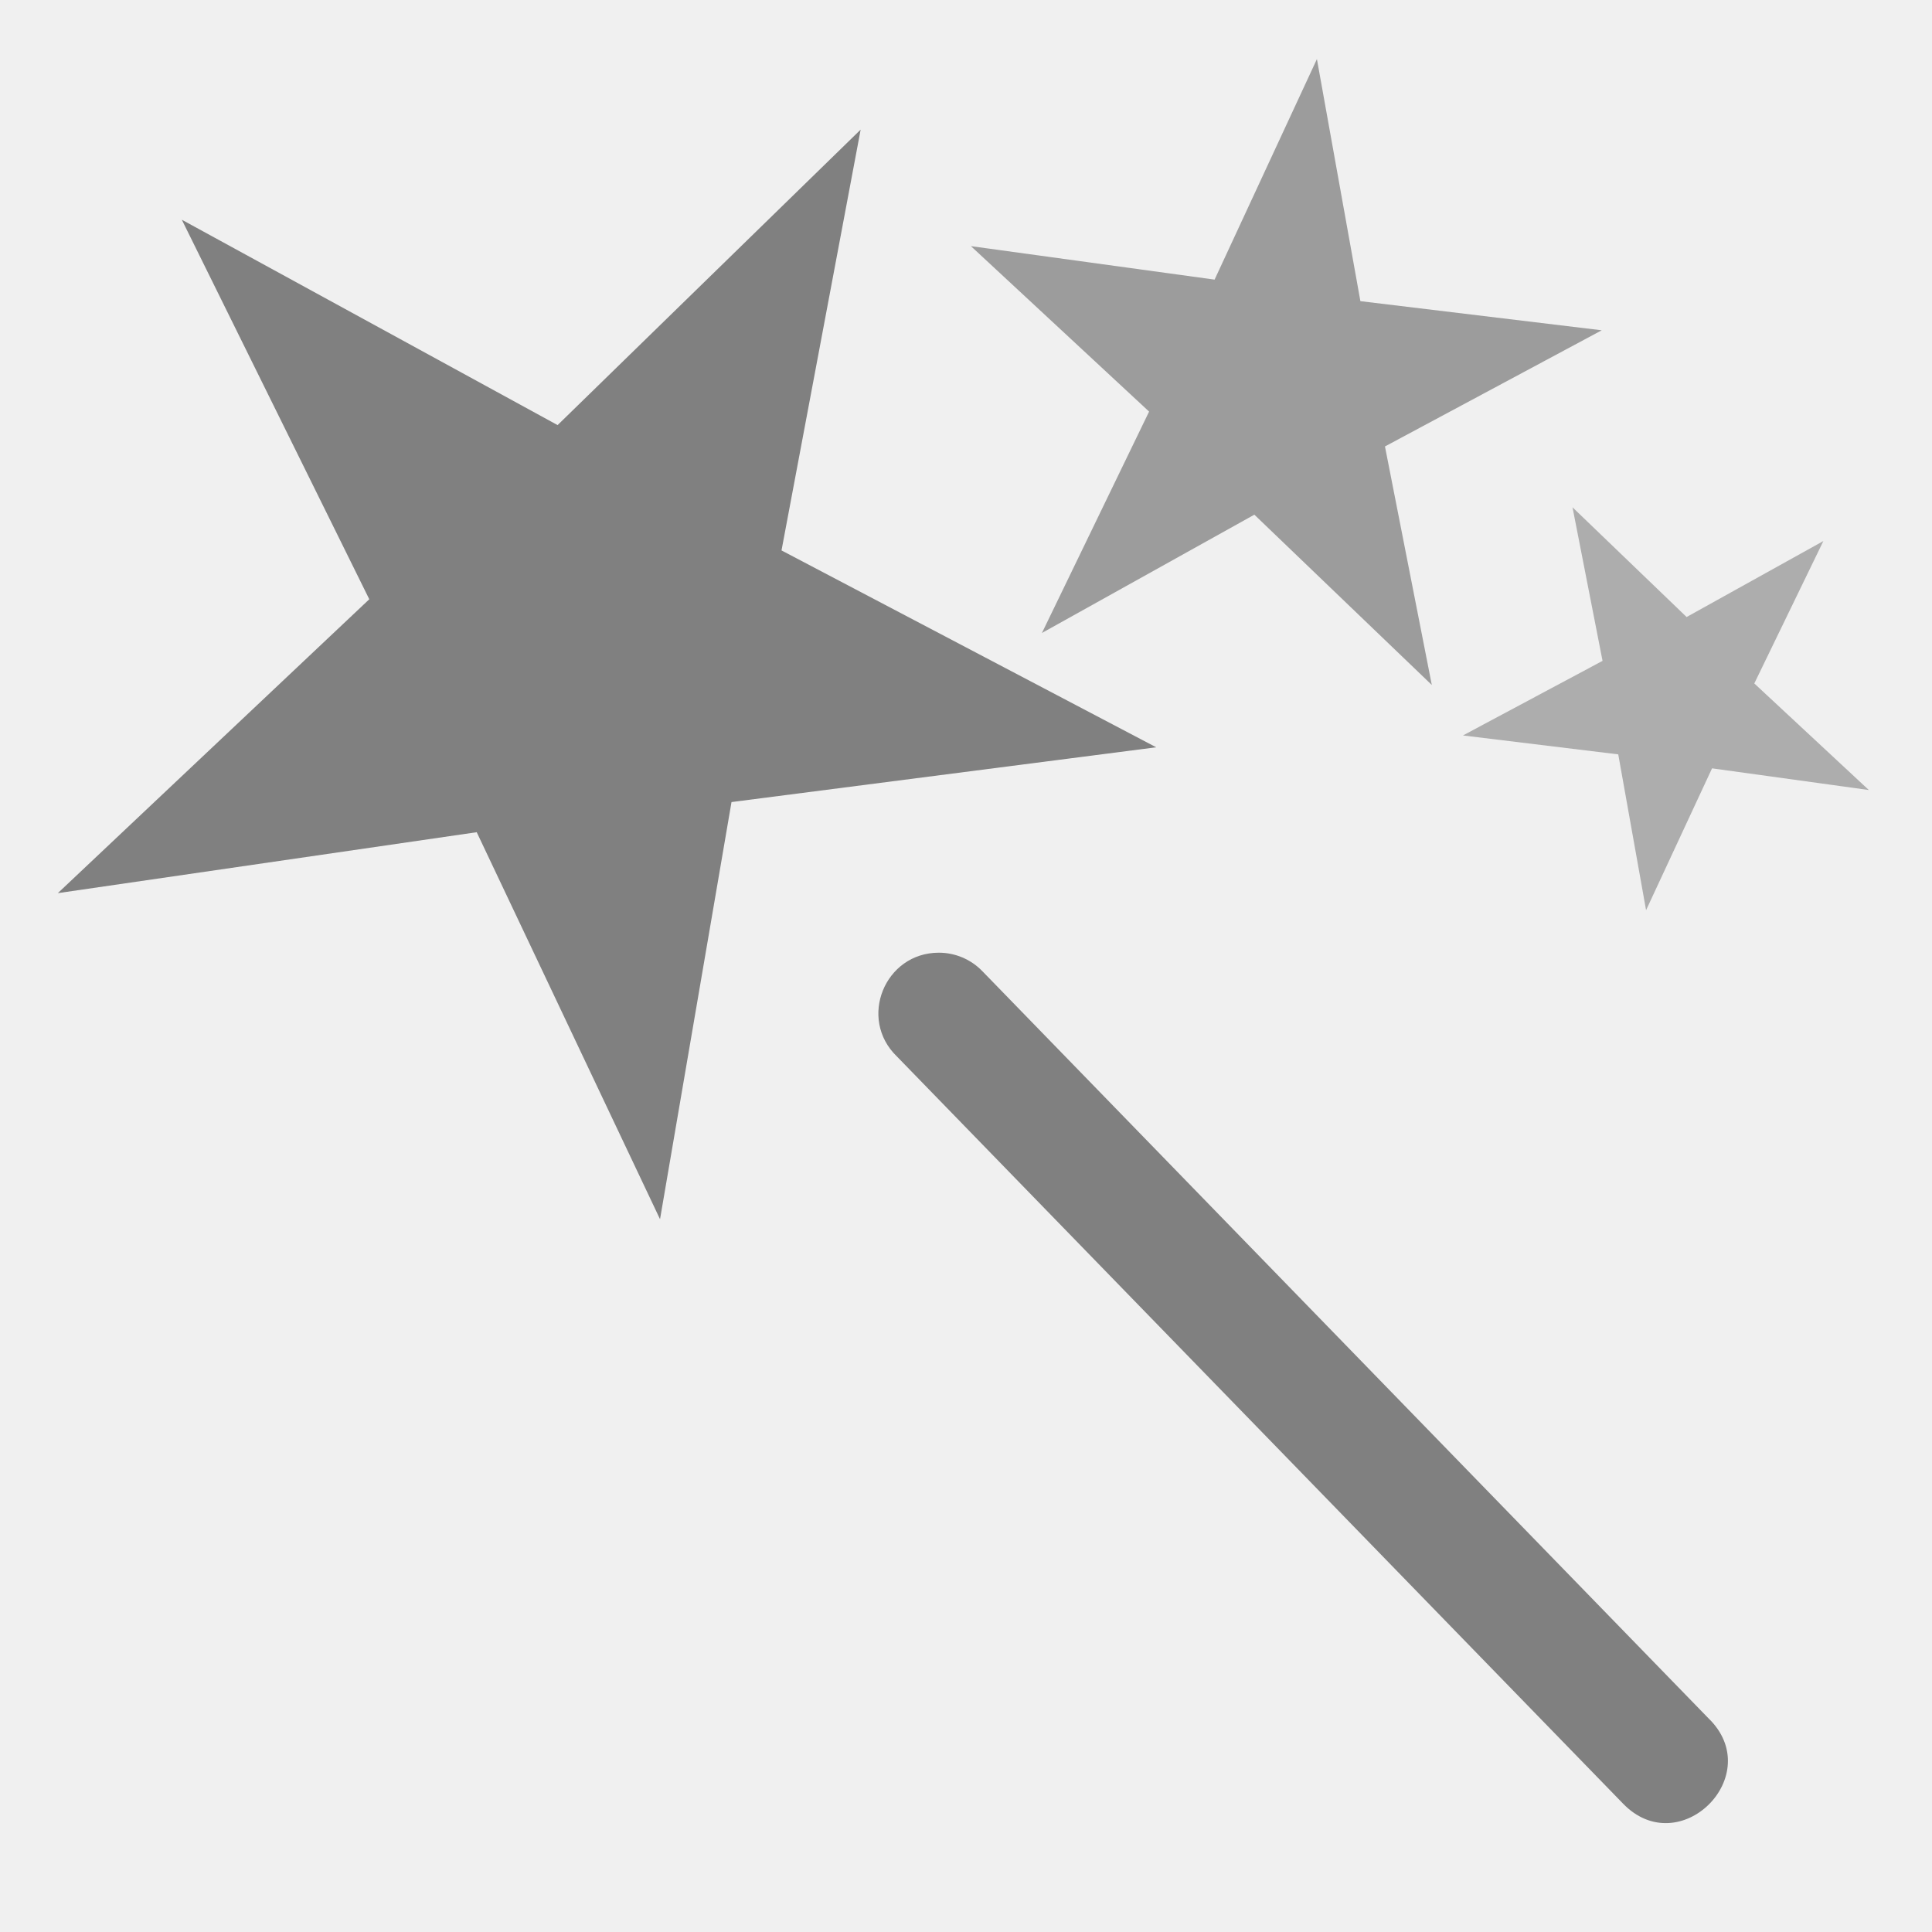
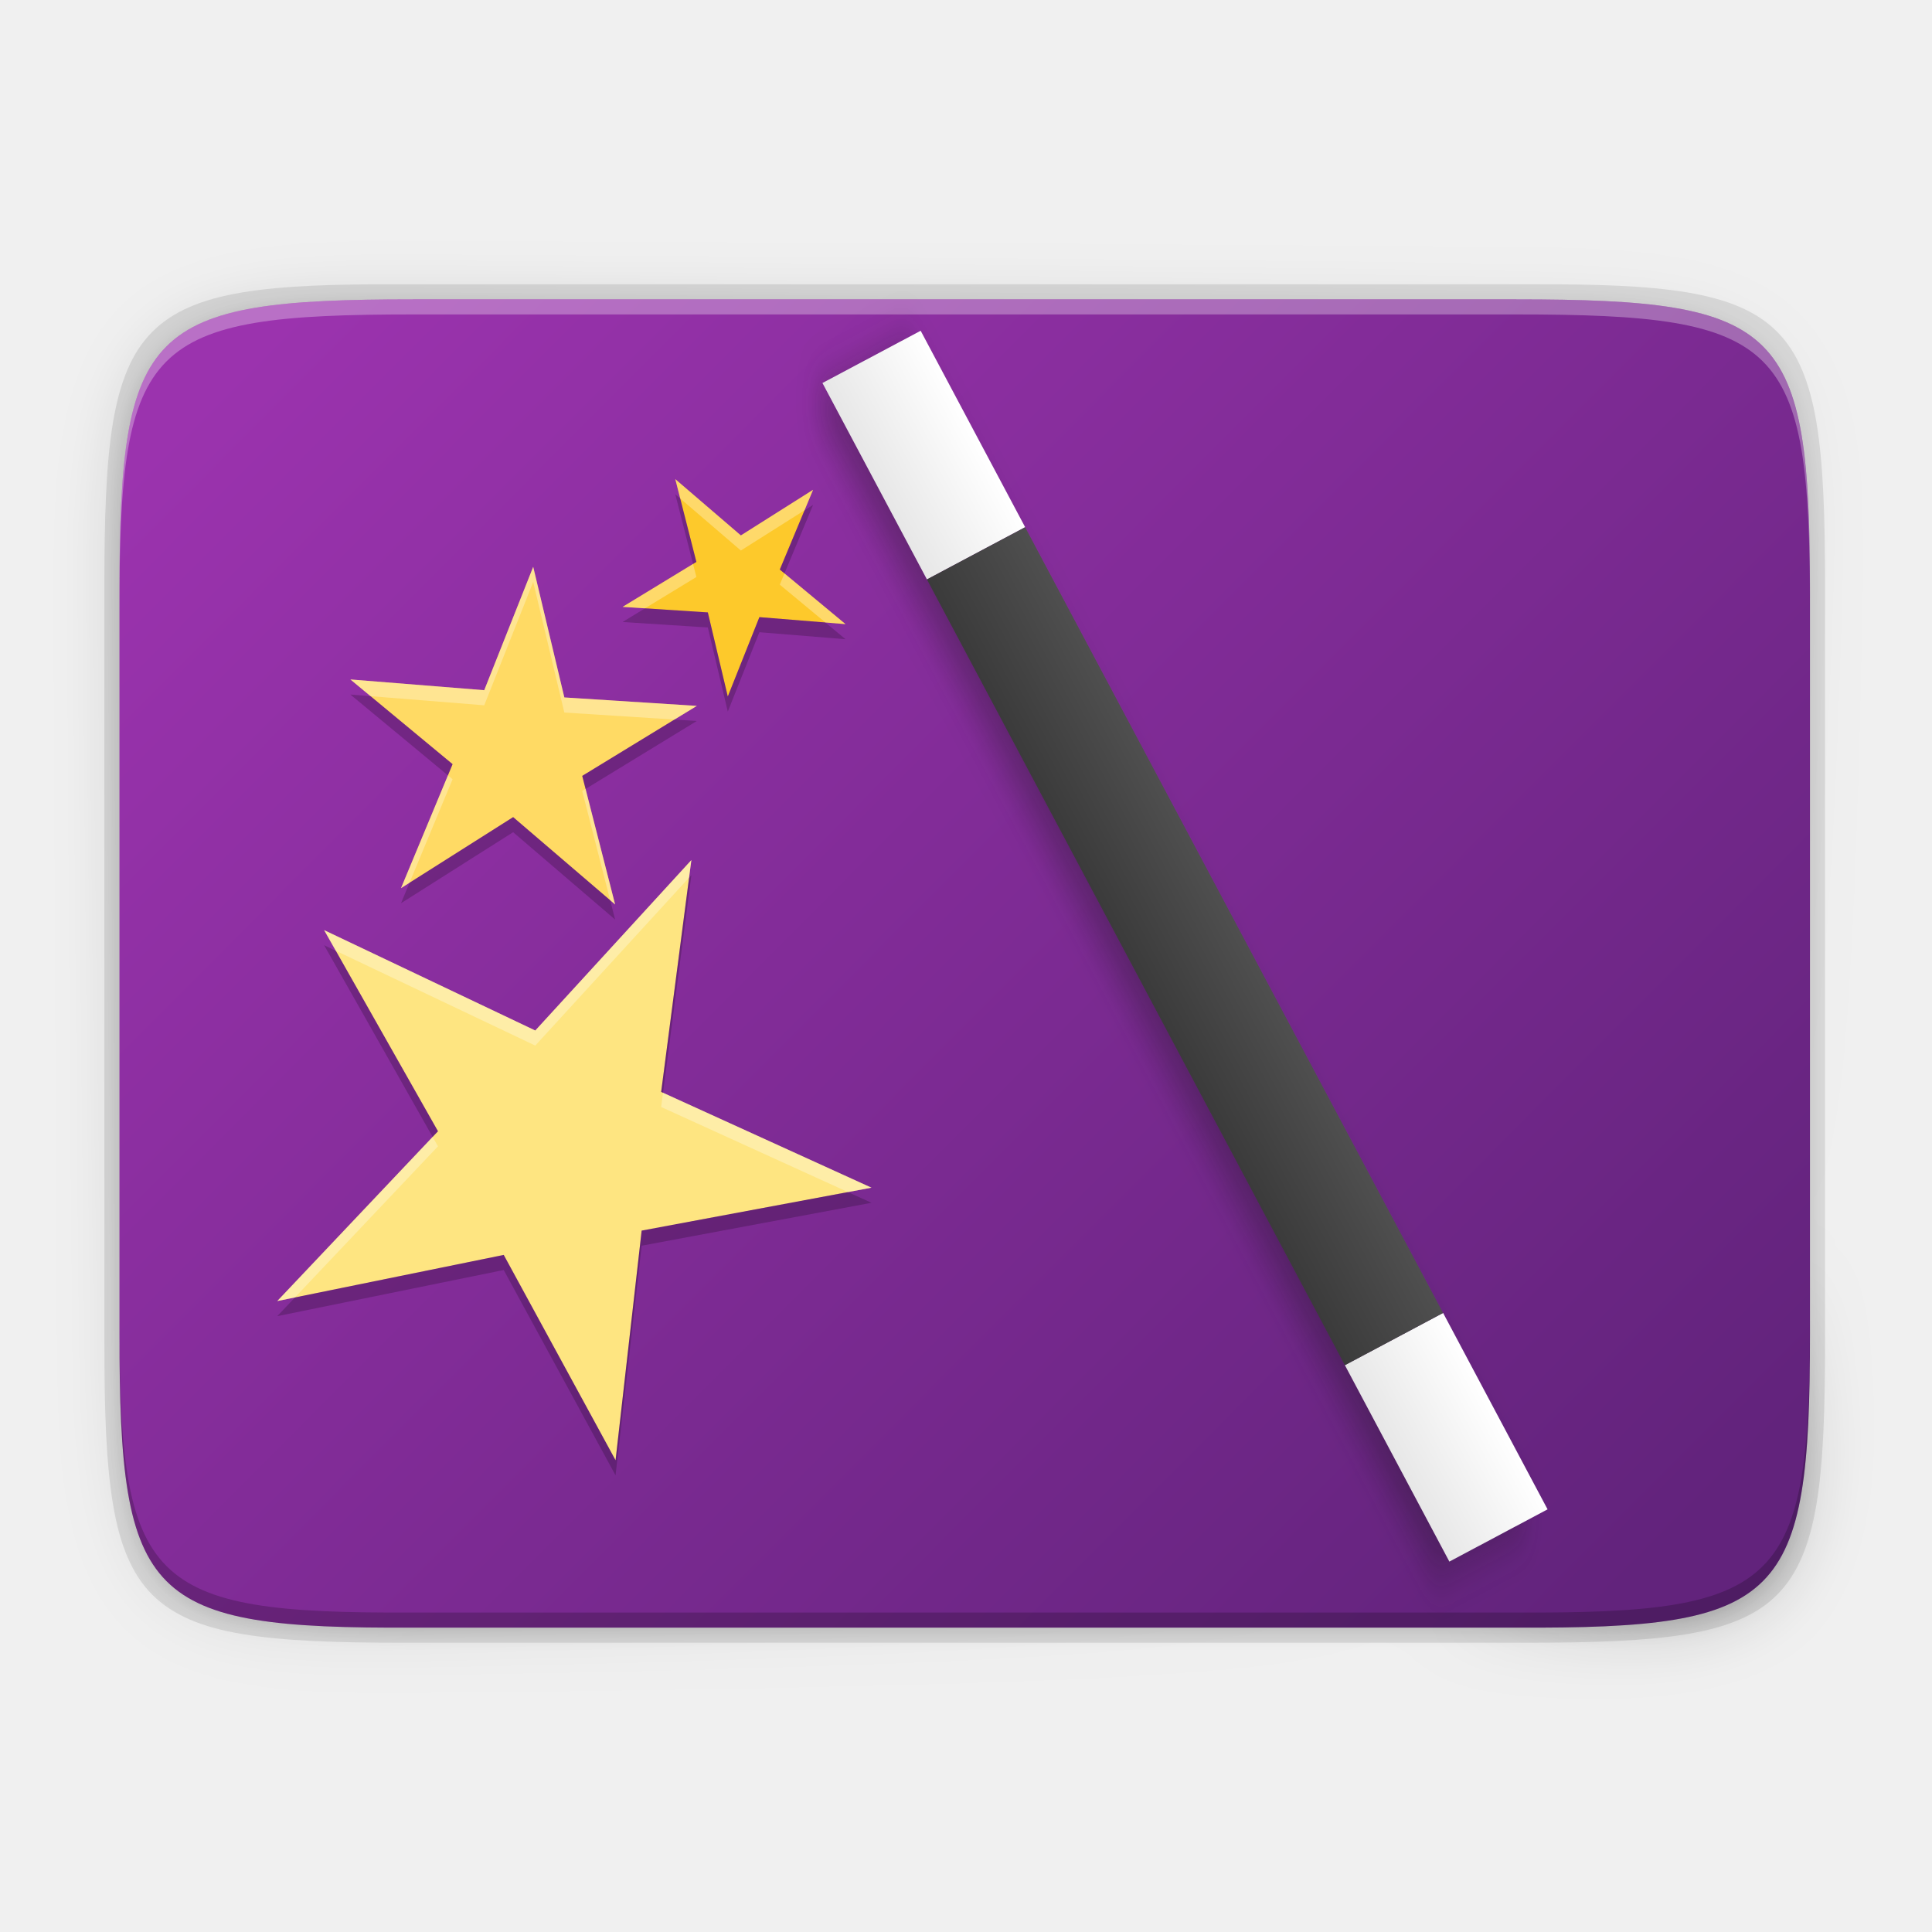
- <svg xmlns="http://www.w3.org/2000/svg" height="16" width="16">
-   <g fill="#808080" transform="translate(-31.97559 -220.3622)">
-     <path d="m37.989 228.539-2.298-2.351-2.888 1.489 1.526-2.912-2.309-2.287 3.241.552 1.461-2.903.477 3.253 3.212.493-2.946 1.459z" transform="matrix(.6491385 -.8615028 .8615028 .6491385 -179.9964 110.9251)" />
-     <path d="m37.989 228.539-2.298-2.351-2.888 1.489 1.526-2.912-2.309-2.287 3.241.552 1.461-2.903.477 3.253 3.212.493-2.946 1.459z" fill-opacity=".75" transform="matrix(.1724666 -.5950737 .5950737 .1724666 -97.30878 206.2884)" />
-     <path d="m37.989 228.539-2.298-2.351-2.888 1.489 1.526-2.912-2.309-2.287 3.241.552 1.461-2.903.477 3.253 3.212.493-2.946 1.459z" fill-opacity=".6" transform="matrix(.3151273 -.2442659 .2442659 .3151273 -20.34318 164.1654)" />
-     <path d="m39.751 228.252c-.449 0-.671.547-.348.859l6.012 6.186c.471.491 1.198-.236.707-.707l-6.012-6.186c-.094-.097-.224-.152-.359-.152z" fill-rule="evenodd" />
+ <svg xmlns="http://www.w3.org/2000/svg" height="256" width="256">
+   <linearGradient id="linearGradient4358" gradientTransform="matrix(0 -1 1 0 -10.0054 585.9946)" gradientUnits="userSpaceOnUse" x1="88" x2="488" y1="88" y2="488">
+     <stop offset="0" stop-opacity=".588" />
+     <stop offset=".88" stop-opacity="0" />
+     <stop offset="1" />
+   </linearGradient>
+   <filter id="filter4380" color-interpolation-filters="sRGB" height="1.088" width="1.106" x="-.05" y="-.04">
+     <feGaussianBlur stdDeviation="8.48" />
+   </filter>
+   <filter id="filter4346" color-interpolation-filters="sRGB" height="1.022" width="1.026" x="-.01" y="-.01">
+     <feGaussianBlur stdDeviation="2.12" />
+   </filter>
+   <filter id="filter5415" color-interpolation-filters="sRGB" height="1.076" width="1.129" x="-.07" y="-.04">
+     <feGaussianBlur stdDeviation="2.813" />
+   </filter>
+   <linearGradient id="linearGradient1674" gradientUnits="userSpaceOnUse" x1="285" x2="301" y1="102" y2="102">
+     <stop offset="0" stop-color="#e7e7e7" />
+     <stop offset="1" stop-color="#fff" />
+   </linearGradient>
+   <linearGradient id="linearGradient1665" gradientUnits="userSpaceOnUse" x1="-223.246" x2="-207.247" y1="206.874" y2="206.874">
+     <stop offset="0" stop-color="#3b3b3b" />
+     <stop offset="1" stop-color="#4f4f4f" />
+   </linearGradient>
+   <linearGradient id="linearGradient1601" gradientUnits="userSpaceOnUse" x1="39.744" x2="213.464" y1="39.679" y2="212.9">
+     <stop offset="0" stop-color="#9b33ae" />
+     <stop offset="1" stop-color="#62237c" />
+   </linearGradient>
+   <path d="m189.843 74c-70.593 0-78.189 7.251-77.843 77.987v146.013 146.013c-.346 70.736 7.25 77.987 77.843 77.987h196.314c70.593 0 76.007-7.274 77.843-77.987v-146.013-146.013c0-70.737-7.25-77.987-77.843-77.987z" filter="url(#filter4346)" opacity=".1" transform="matrix(0 .5 -.5 0 276.8252 -15.32815)" />
+   <path d="m189.843 74c-70.593 0-78.189 7.251-77.843 77.987v146.013 146.013c-.346 70.736 7.25 77.987 77.843 77.987h196.314c70.593 0 77.843-7.25 77.843-77.987v-146.013-146.013c0-70.737-7.25-77.987-77.843-77.987z" fill="url(#linearGradient4358)" filter="url(#filter4380)" opacity=".3" transform="matrix(0 .5 -.5 0 276.8252 -15.32815)" />
+   <path d="m241.83 77.478c0-36.099-3.69-39.983-39.69-39.806h-74.31-74.31c-36-.177-39.69 3.707-39.69 39.806v100.387c0 36.099 3.69 39.806 39.69 39.806h74.31 74.31c36 0 39.69-3.707 39.69-39.806z" opacity=".1" />
+   <path d="m239.83 176.745c0 35.297-3.625 39.095-38.994 38.922h-73.006-73.006c-35.368.173-38.994-3.625-38.994-38.922v-98.157c0-35.297 3.625-38.922 38.994-38.922h73.006 73.006c35.369 0 38.994 3.625 38.994 38.922z" fill="url(#linearGradient1601)" />
+   <path d="m54.818 39.667c-35.369 0-38.992 3.623-38.992 38.92v98.158c0 .088.002.162.002.25v-96.41c-0-35.297 3.626-38.922 38.994-38.922h73.006 73.006c35.28 0 38.974 3.621 38.992 38.672v-1.748c0-35.297-3.626-38.92-38.994-38.92h-73.006z" fill="#fff" opacity=".3" />
+   <path d="m15.826 174.745v2c0 35.297 3.624 39.095 38.992 38.922h73.008 73.006c35.368.173 38.994-3.625 38.994-38.922v-2c0 35.297-3.626 39.095-38.994 38.922h-73.006-73.008c-35.368.173-38.992-3.625-38.992-38.922z" opacity=".2" />
+   <g enable-background="new" transform="matrix(-.921343 0 0 .921343 509.744 -86.49981)">
+     <g fill="#141414" filter="url(#filter5415)" opacity=".3" transform="matrix(.8828722 .4696132 -.4696132 .8828722 291.9514 -51.76506)">
+       <g fill="#141414">
+         <path d="m285 6v32h16v-32zm0 160v32h16v-32z" transform="matrix(-.9999508 0 0 .9999508 508.2323 104.8783)" />
+         <path d="m-223.25 142.88h15.999v127.994h-15.999z" transform="scale(-1 1)" />
+       </g>
+     </g>
+     <path d="m285 6v32h16v-32zm0 160v32h16v-32z" fill="url(#linearGradient1674)" transform="matrix(-.8828288 -.4695901 -.4695901 .8828288 689.4035 277.5018)" />
+     <path d="m-223.25 142.88h15.999v127.994h-15.999z" fill="url(#linearGradient1665)" transform="matrix(-.8828722 -.4696132 -.4696132 .8828722 289.9515 -53.76496)" />
+   </g>
+   <g fill="#808080" transform="matrix(.254874 -.9669743 .9669743 .254874 -110.9799 131.9944)">
+     <path d="m69.069 191.304-30.725 3.959-5.169 30.183-13.26-27.998-30.303 4.411 22.53-21.263-13.559-27.457 27.184 14.857 21.923-21.38-5.729 30.445z" fill="#fee581" stroke-width="9.423" />
+     <path d="m101.302 161.135-15.684 8.402 3.391 17.259-12.838-12.32-15.366 8.558 7.75-16.017-12.888-11.969 17.628 2.422 7.401-15.956 3.144 17.513z" fill="#ffda64" stroke-width="5.412" />
+     <path d="m120.624 194.393-11.343-1.57-4.773 10.263-2.012-11.272-11.236-1.368 10.099-5.397-2.171-11.109 8.254 7.937 9.894-5.498-4.998 10.302z" fill="#fdc92b" stroke-width="3.483" />
+     <g stroke-width="9.423" transform="translate(-49.44749 -187.6004)">
+       <path d="m164.849 364.489-8.333 4.63.373.358 7.584-4.215zm3.288 18.015-.982-.913-8.428-1.168-.339.73zm-18.931-18.044-2.505-2.408 2.172 11.108-10.101 5.397 11.237 1.367 2.012 11.274 1.463-3.147-1.541-8.637-11.237-1.367 10.101-5.397zm-20.996-34.836-7.061 15.226 1.595.22 5.94-12.808zm7.74 42.368-10.331-9.915-1.56.87 12.464 11.96zm-17.947-17.375-11.907-11.059-2.913-.4 12.886 11.968-7.75 16.018 2.309-1.287zm-1.42 24.796-.399-.21-28.392 3.66-.045.266zm-21.379-44.687-20.893 20.375.904.495 19.672-19.185zm-13.937 75.456-11.905-25.134-30.303 4.41 22.53-21.263-12.499-25.311-2.995-1.637 13.559 27.457-22.53 21.263 30.303-4.41 13.261 27.998z" fill="#000" opacity=".2" />
+       <path d="m166.783 363.979-2.31 1.283-4.622 9.53 7.304 6.798 2.916.403-8.286-7.711zm-10.267 5.14-7.881-7.578.571 2.918 5.749 5.528zm-5.767-20.385-17.461-2.107-3.144-17.513-1.461 3.148 2.67 14.875 17.461 2.107-15.683 8.402 2.818 14.345 2.506 2.405-3.39-17.261zm7.64 32.418-1.595-.22-3.309 7.117.471 2.637zm-37.24-36.303-16.032-2.201.979.909 14.714 2.022zm2.91 18.096-.374-.36-13.057 7.271-.375.777zm-5.542 15.957-27.109-14.243 5.731-30.445-2.251 2.195-5.413 28.759 26.711 14.033zm-30.769 4.226-1.889.243-4.592 26.81 1.357 2.864zm-13.437-28.028-26.28-14.362 1.061 2.146 24.19 13.22z" fill="#fff" opacity=".3" />
+     </g>
  </g>
</svg>
